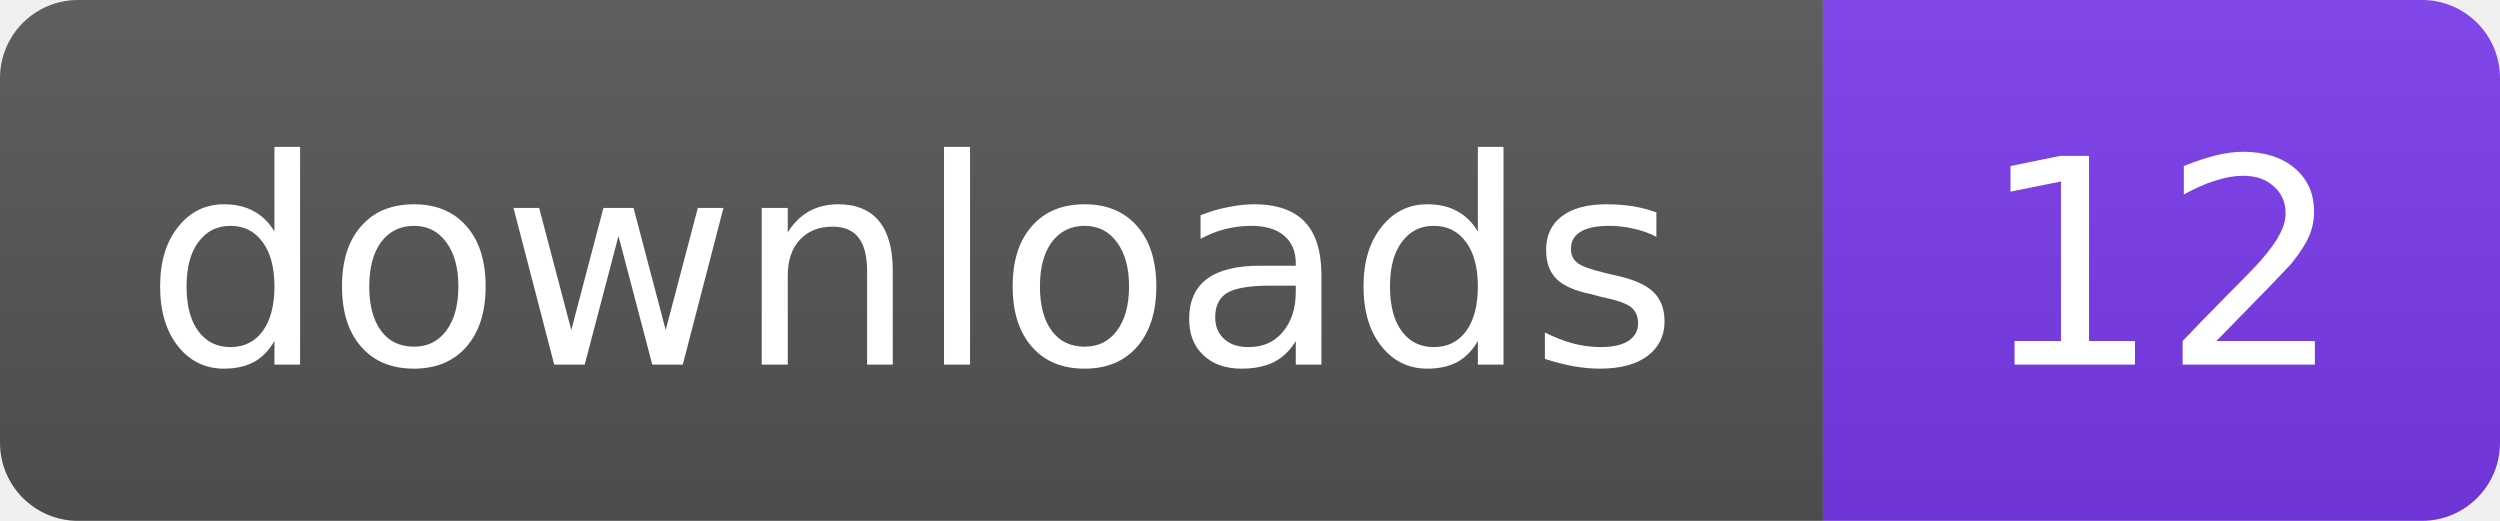
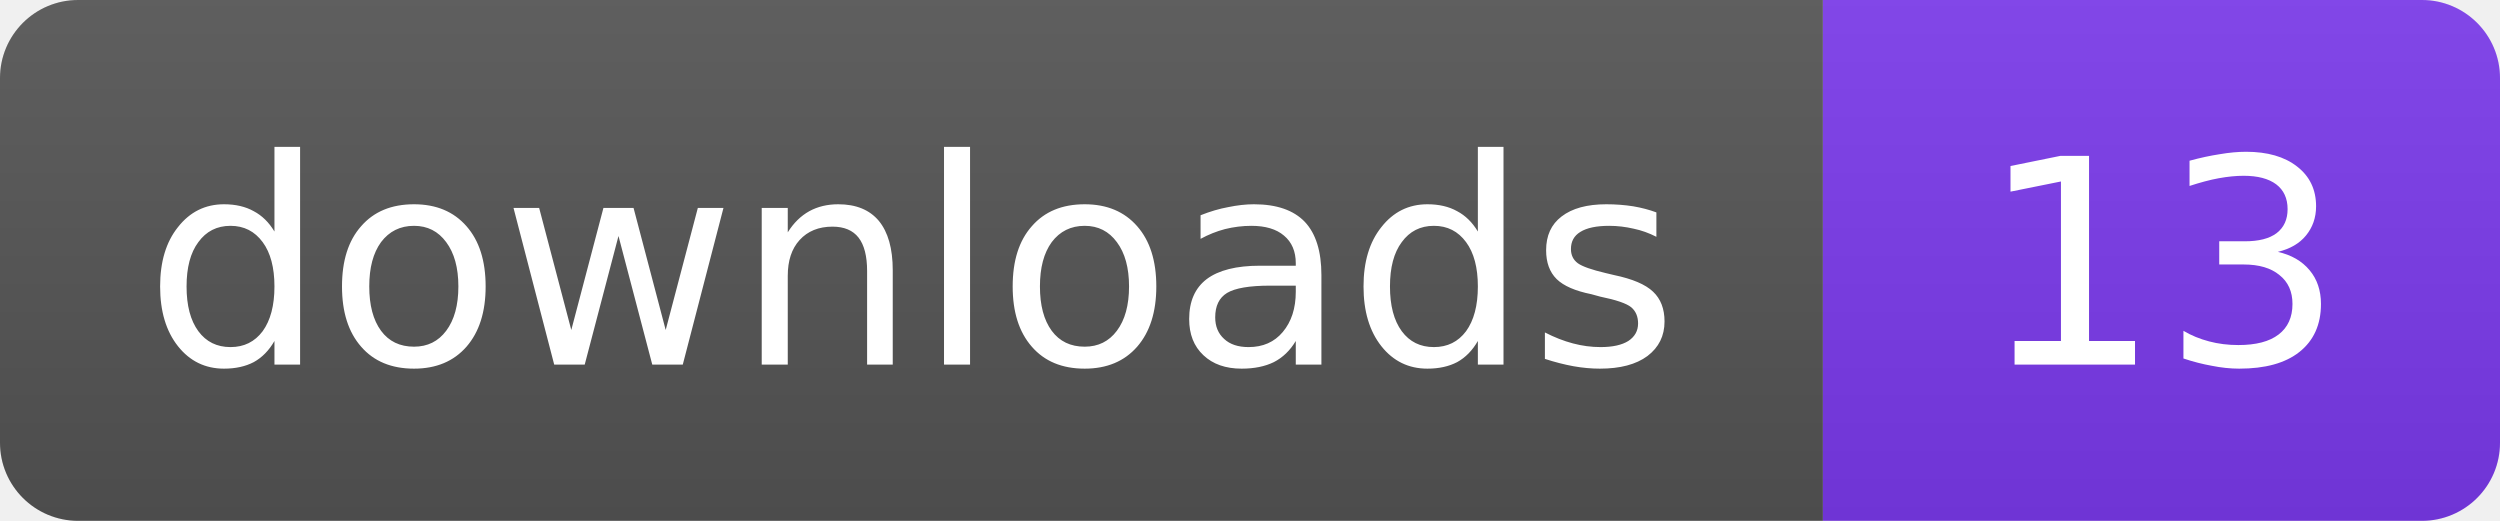
- <svg xmlns="http://www.w3.org/2000/svg" width="96" height="20" role="img" aria-label="downloads: 12">
+ <svg xmlns="http://www.w3.org/2000/svg" width="96" height="20" role="img" aria-label="downloads: 13">
  <linearGradient id="s" x2="0" y2="100%">
    <stop offset="0" stop-color="#bbb" stop-opacity=".1" />
    <stop offset="1" stop-opacity=".1" />
  </linearGradient>
  <clipPath id="r">
    <rect width="96" height="20" rx="3" fill="#fff" />
  </clipPath>
  <g clip-path="url(#r)">
    <rect width="70" height="20" fill="#555" />
    <rect x="70" width="26" height="20" fill="#7C3AED" />
    <rect width="96" height="20" fill="url(#s)" />
  </g>
  <g fill="#fff" text-anchor="middle" font-family="Verdana,Geneva,DejaVu Sans,sans-serif" font-size="11">
    <text x="35" y="14">downloads</text>
-     <text x="83" y="14">12</text>
+     <text x="83" y="14">13</text>
  </g>
</svg>
